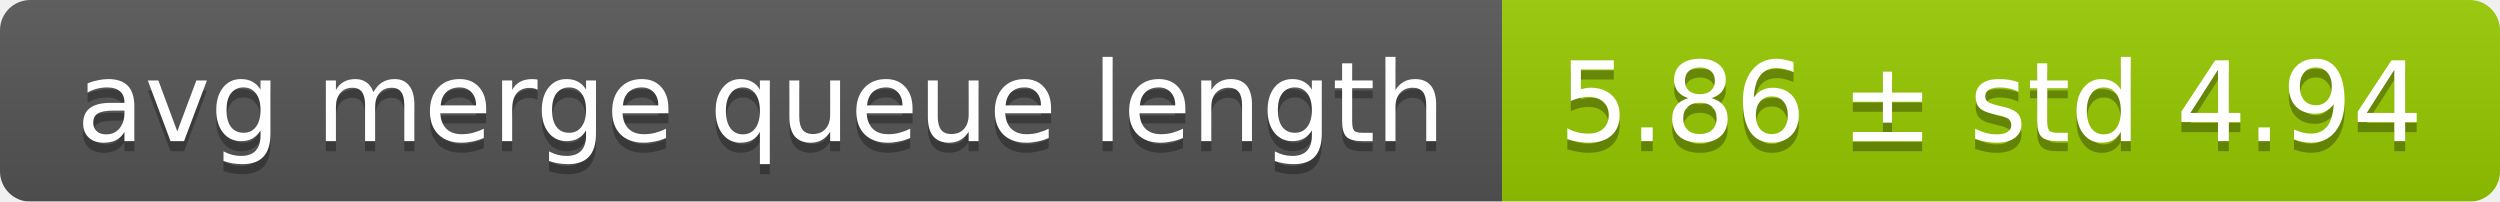
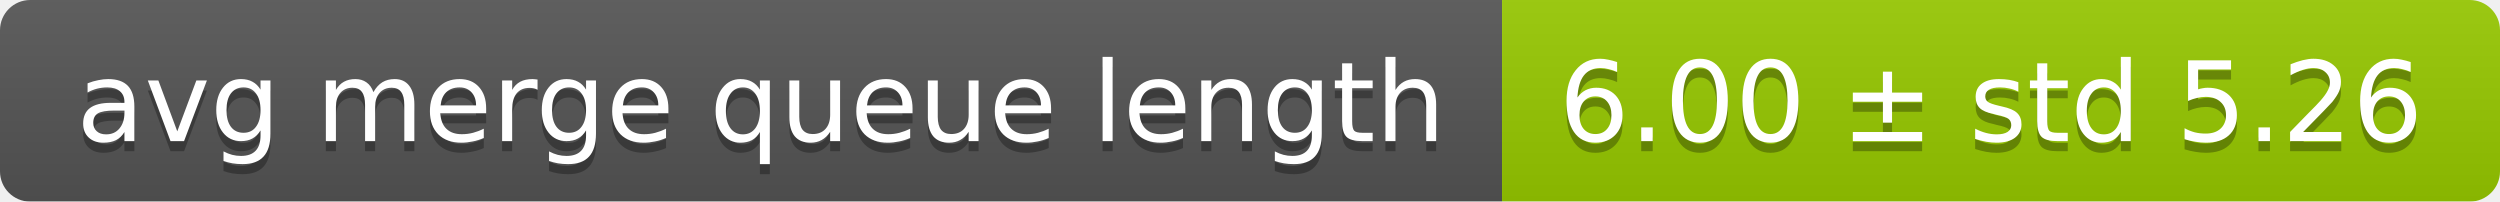
<svg xmlns="http://www.w3.org/2000/svg" width="248" height="20">
  <linearGradient id="smooth" x2="0" y2="100%">
    <stop offset="0" stop-color="#bbb" stop-opacity=".1" />
    <stop offset="1" stop-opacity=".1" />
  </linearGradient>
  <mask id="round">
    <rect width="248" height="20" rx="3" fill="#fff" />
  </mask>
  <g mask="url(#round)">
    <rect width="149" height="20" fill="#555" />
    <rect x="149" width="99" height="20" fill="#97ca00" />
    <rect width="248" height="20" fill="url(#smooth)" />
  </g>
  <g fill="#fff" text-anchor="middle" font-family="DejaVu Sans,Verdana,Geneva,sans-serif" font-size="11">
    <text x="75.5" y="15" fill="#010101" fill-opacity=".3">avg merge queue length</text>
    <text x="75.5" y="14">avg merge queue length</text>
-     <text x="197.5" y="15" fill="#010101" fill-opacity=".3">5.86 ± std 4.94</text>
-     <text x="197.5" y="14">5.86 ± std 4.94</text>
+     <text x="197.5" y="15" fill="#010101" fill-opacity=".3">6.00 ± std 5.26</text>
+     <text x="197.5" y="14">6.00 ± std 5.26</text>
  </g>
</svg>
